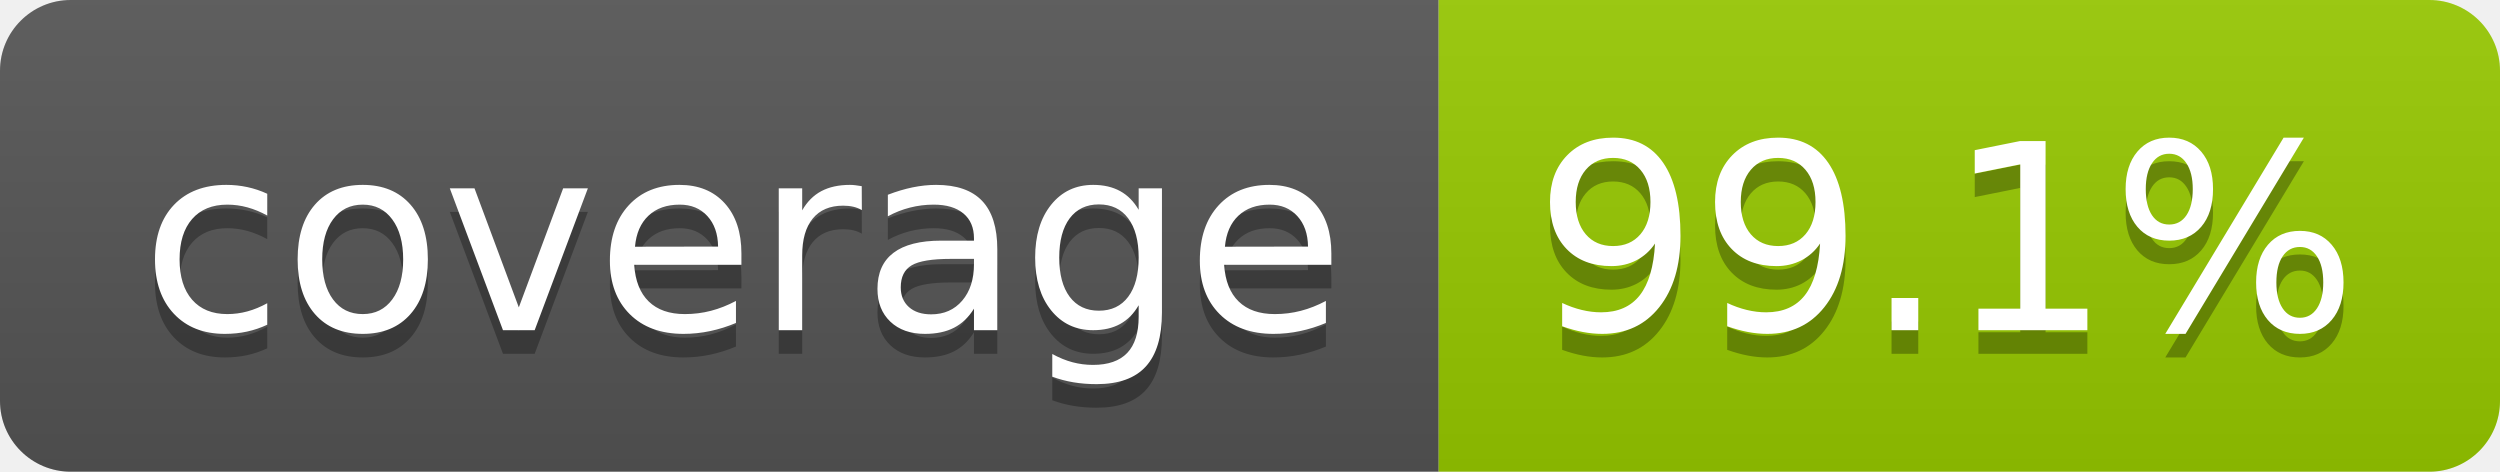
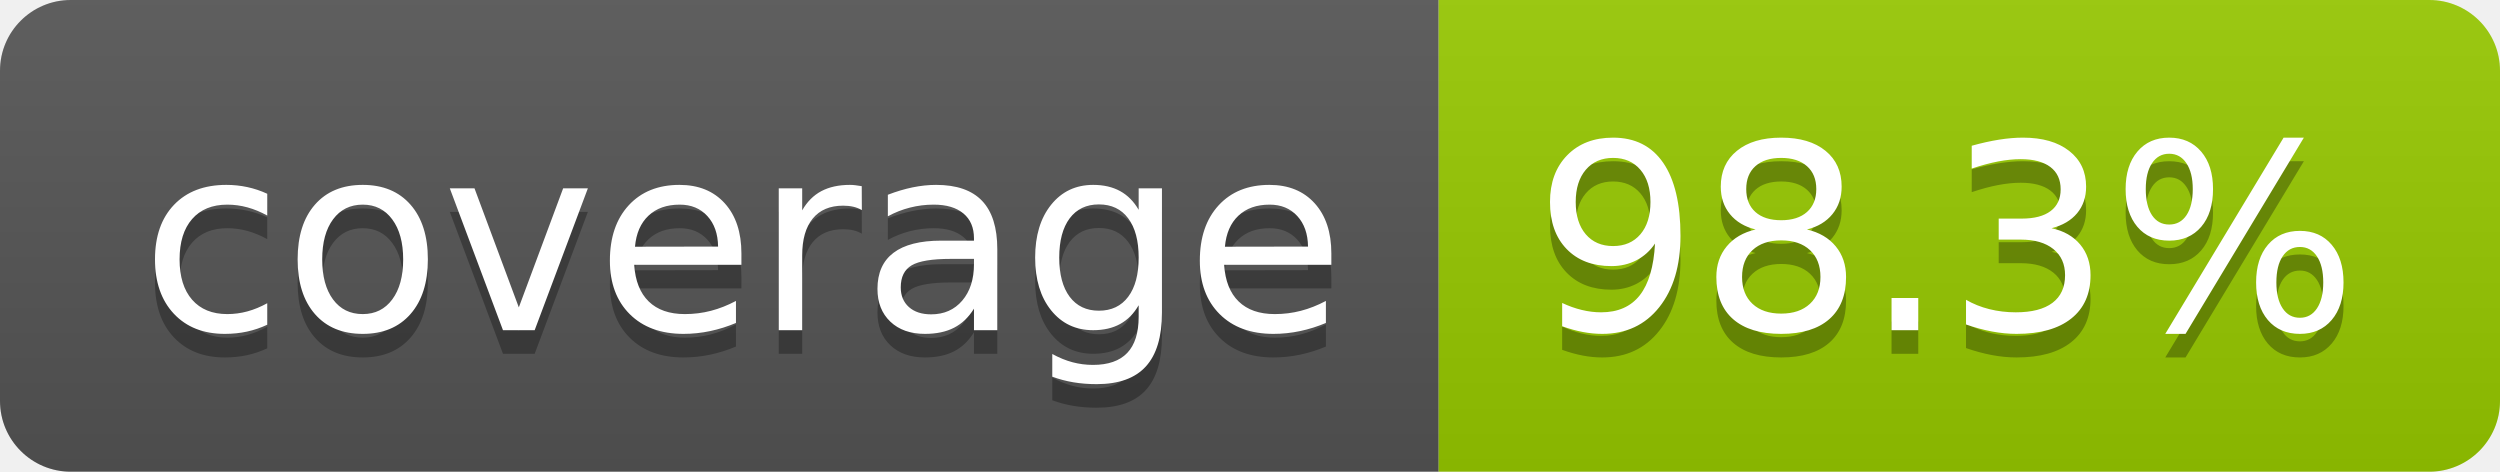
- <svg xmlns="http://www.w3.org/2000/svg" width="106" height="20" role="img" aria-label="coverage: 99.1%">
+ <svg xmlns="http://www.w3.org/2000/svg" width="106" height="20" role="img" aria-label="coverage: 98.3%">
  <linearGradient id="s" x2="0" y2="100%">
    <stop offset="0" stop-color="#bbb" stop-opacity=".1" />
    <stop offset="1" stop-opacity=".1" />
  </linearGradient>
  <clipPath id="r">
    <rect width="106" height="20" rx="3" fill="#fff" />
  </clipPath>
  <g clip-path="url(#r)">
    <rect width="61" height="20" fill="#555" />
    <rect x="61" width="45" height="20" fill="#97ca00" />
    <rect width="106" height="20" fill="url(#s)" />
  </g>
  <g fill="#fff" text-anchor="middle" font-family="Verdana,Geneva,DejaVu Sans,sans-serif" text-rendering="geometricPrecision" font-size="110">
    <text aria-hidden="true" x="315" y="150" fill="#010101" fill-opacity=".3" transform="scale(.1)" textLength="510">coverage</text>
    <text x="315" y="140" transform="scale(.1)" fill="#fff" textLength="510">coverage</text>
-     <text aria-hidden="true" x="825" y="150" fill="#010101" fill-opacity=".3" transform="scale(.1)" textLength="350">99.1%</text>
-     <text x="825" y="140" transform="scale(.1)" fill="#fff" textLength="350">99.1%</text>
+     <text aria-hidden="true" x="825" y="150" fill="#010101" fill-opacity=".3" transform="scale(.1)" textLength="350">98.3%</text>
+     <text x="825" y="140" transform="scale(.1)" fill="#fff" textLength="350">98.3%</text>
  </g>
</svg>
